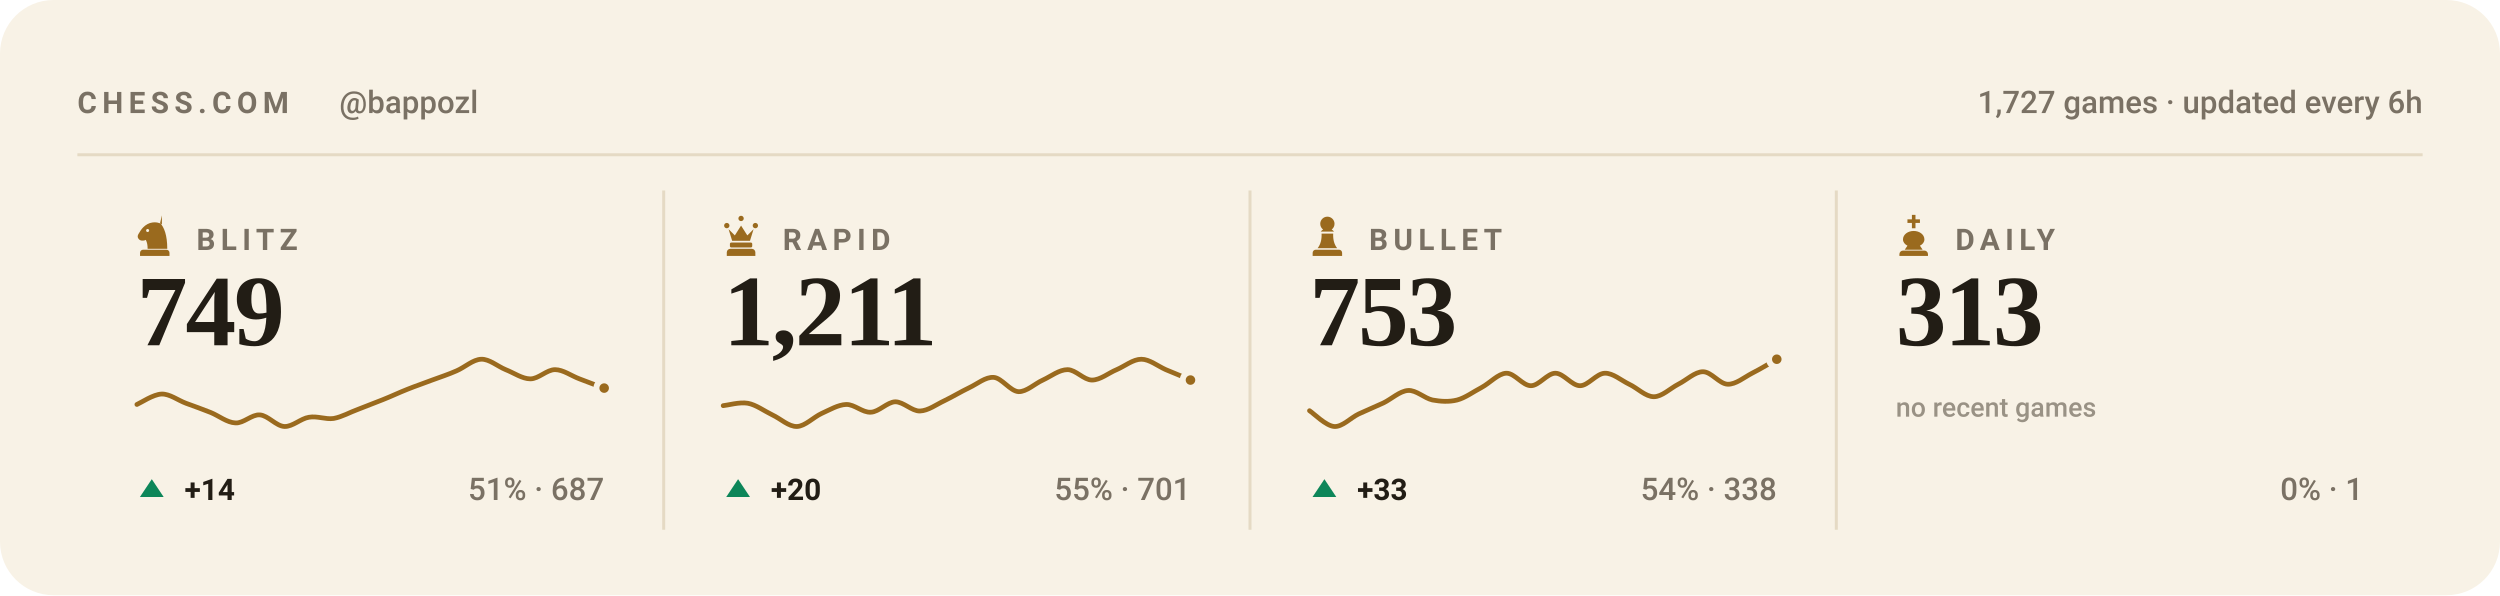
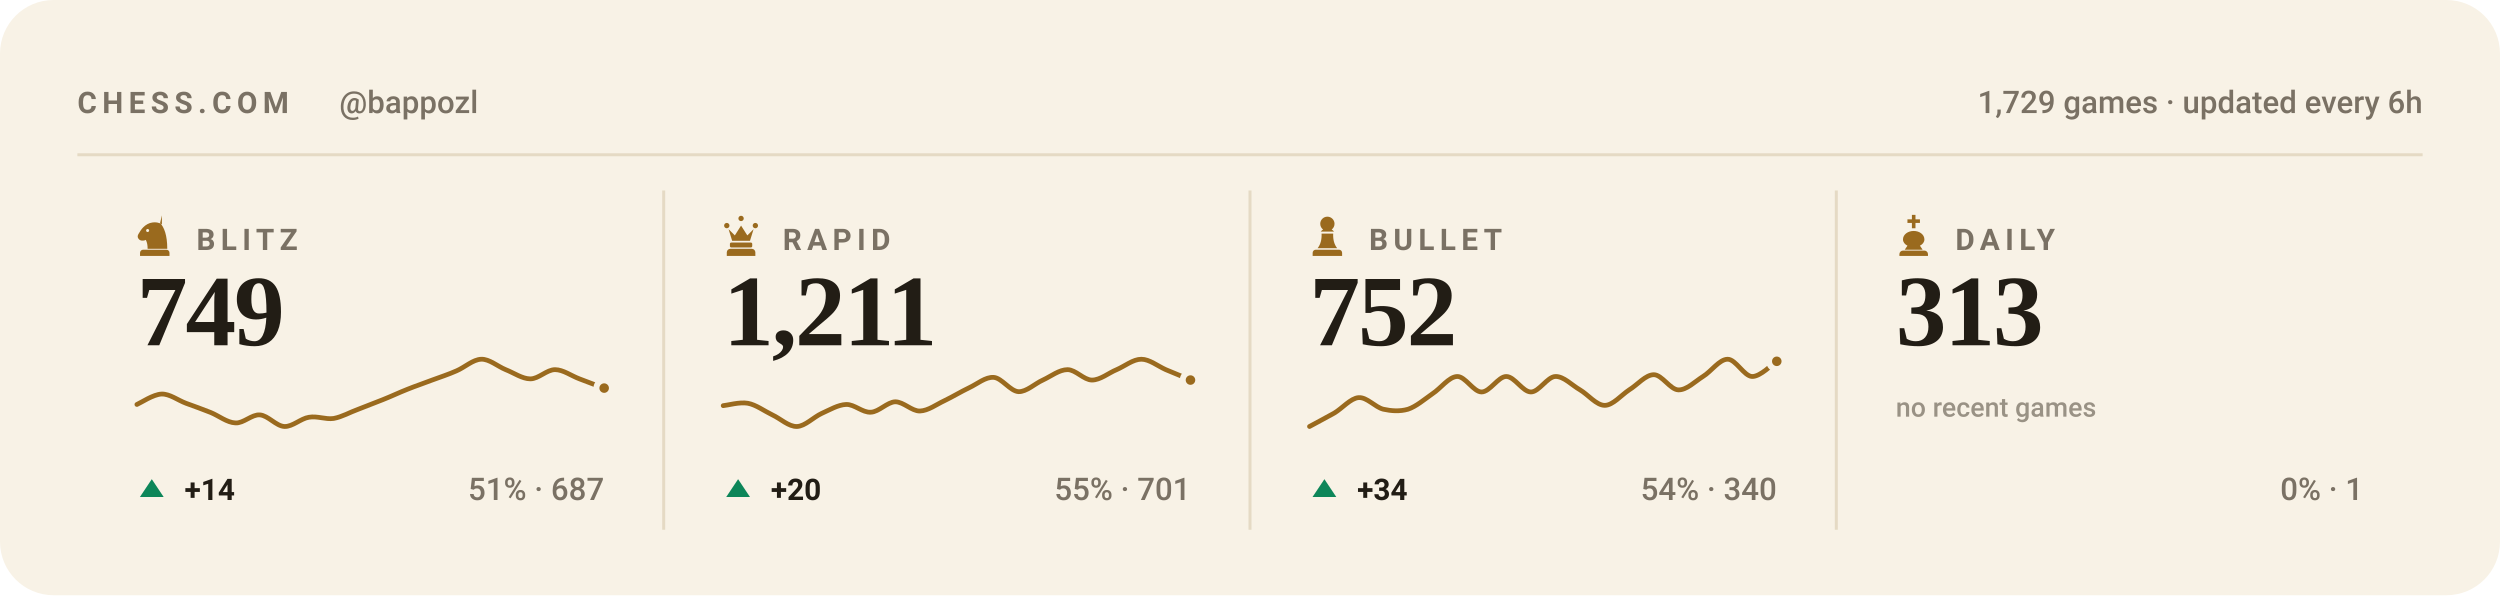
<svg xmlns="http://www.w3.org/2000/svg" viewBox="0 0 840 200" width="840" height="200" role="img" aria-label="Chess.com stats for bappozl across blitz, rapid, bullet and daily">
  <style>svg{font-family:-apple-system,BlinkMacSystemFont,'Segoe UI',Roboto,'Helvetica Neue',Arial,sans-serif}text{fill:#221d15;white-space:pre}.bg{fill:#f8f2e6}.acc{fill:#9a6a1e}.win{fill:#0d8659}.draw{fill:#7c7f85}.loss{fill:#c0332f}.lbl{font-size:10px;font-weight:600;letter-spacing:.18em;fill:#7a7164}.cap{font-size:10.5px;font-weight:500;fill:#7a7164}.num{font-family:Georgia,'Times New Roman',Times,serif;font-weight:700;letter-spacing:-.02em}.tick{font-size:9px;font-weight:500;fill:#7a7164;opacity:.75}.dl{font-size:10px;font-weight:600}.rule{stroke:#e5dac4;stroke-width:1;fill:none}.grid{stroke:#e5dac4;stroke-width:1;fill:none;opacity:.7}.ln{fill:none;stroke:#9a6a1e;stroke-width:2;stroke-linecap:round;stroke-linejoin:round}.ring{stroke:#f8f2e6;stroke-width:2}.hollow{fill:none;stroke-width:1.5}.sq{fill:#221d15;opacity:.035}</style>
  <rect class="bg" width="840" height="200" rx="18" />
  <text class="lbl" x="26" y="38">CHESS.COM</text>
  <text class="cap" x="114" y="38">@bappozl</text>
-   <text class="cap" x="814" y="38" text-anchor="end">1,727 games · updated every 6h</text>
+   <text class="cap" x="814" y="38" text-anchor="end">1,729 games · updated every 6h</text>
  <line class="rule" x1="26" y1="52" x2="814" y2="52" />
  <g class="acc" transform="translate(44.5,71.6) scale(0.15)">
    <path fill-rule="evenodd" d="M66 5l-4 17c9 10 16 27 16 58H34c0-8-1-14-4-20-6 3-13 2-16-2-3-3-3-8 0-12 3-5 6-10 10-14 6-6 13-10 21-11 7-1 14 0 21 4zM37.4 39a3.4 3.4 0 1 0-6.8 0 3.4 3.4 0 1 0 6.8 0zM24 82h52c3.9 0 7 3.1 7 7v7H17v-7c0-3.9 3.1-7 7-7z" />
  </g>
  <text class="lbl" x="66" y="84">BLITZ</text>
  <text class="num" x="46" y="116" style="font-size:34px">749</text>
  <path class="ln" style="stroke-width:1.6" d="M46.0 135.9C47.4 135.3 51.5 132.5 54.3 132.4C57.0 132.3 59.8 134.5 62.5 135.5C65.3 136.5 68.0 137.5 70.8 138.6C73.5 139.7 76.3 142.0 79.1 142.1C81.8 142.3 84.6 139.2 87.3 139.4C90.1 139.6 92.8 143.2 95.6 143.3C98.3 143.4 101.1 140.6 103.8 140.2C106.6 139.7 109.4 141.0 112.1 140.6C114.9 140.1 117.6 138.5 120.4 137.5C123.1 136.4 125.9 135.4 128.6 134.3C131.4 133.2 134.1 131.9 136.9 130.8C139.6 129.7 142.4 128.8 145.2 127.7C147.9 126.7 150.7 125.8 153.4 124.6C156.2 123.4 158.9 120.8 161.7 120.7C164.4 120.6 167.2 123.1 169.9 124.2C172.7 125.3 175.5 127.3 178.2 127.3C181.0 127.3 183.7 124.2 186.5 124.2C189.2 124.2 192.0 126.3 194.7 127.3C197.5 128.4 201.6 129.9 203.0 130.4" />
  <circle class="acc ring" cx="203.0" cy="130.4" r="2.6" />
  <path fill="#0d8659" d="M51 161L55 167H47Z" />
  <text class="dl" x="62" y="168" fill="#0d8659">+14</text>
  <text class="cap" x="203" y="168" text-anchor="end">51% · 687</text>
  <line class="rule" x1="223.0" y1="64" x2="223.0" y2="178" />
  <g class="acc" transform="translate(241.5,71.6) scale(0.15)">
    <path d="M18 22a6 6 0 1 1 0 12 6 6 0 0 1 0-12zm64 0a6 6 0 1 1 0 12 6 6 0 0 1 0-12zM50 6a6 6 0 1 1 0 12 6 6 0 0 1 0-12zM22 36l8 26h40l8-26-14 14-14-22-14 22zM28 66h44c1.6 0 3 1.3 3 3v5c0 1.6-1.4 3-3 3H28c-1.6 0-3-1.4-3-3v-5c0-1.7 1.4-3 3-3zM26 80h48c4.4 0 8 3.6 8 8v8H18v-8c0-4.4 3.6-8 8-8z" />
  </g>
  <text class="lbl" x="263" y="84">RAPID</text>
  <text class="num" x="243" y="116" style="font-size:34px">1,211</text>
  <path class="ln" style="stroke-width:1.6" d="M243.0 136.3C244.4 136.2 248.5 135.0 251.3 135.5C254.0 136.0 256.8 138.1 259.5 139.4C262.3 140.7 265.0 143.4 267.8 143.3C270.5 143.2 273.3 140.2 276.1 138.9C278.8 137.7 281.6 136.0 284.3 135.9C287.1 135.8 289.8 138.7 292.6 138.5C295.3 138.4 298.1 135.1 300.8 135.0C303.6 135.0 306.4 138.2 309.1 138.1C311.9 138.0 314.6 135.9 317.4 134.6C320.1 133.3 322.9 131.6 325.6 130.3C328.4 129.0 331.1 126.6 333.9 126.8C336.6 127.0 339.4 131.4 342.2 131.6C344.9 131.7 347.7 128.9 350.4 127.7C353.2 126.4 355.9 124.2 358.7 124.2C361.4 124.2 364.2 127.7 366.9 127.7C369.7 127.7 372.5 125.3 375.2 124.2C378.0 123.0 380.7 120.7 383.5 120.7C386.2 120.7 389.0 123.0 391.7 124.2C394.5 125.3 398.6 127.1 400.0 127.7" />
  <circle class="acc ring" cx="400.0" cy="127.7" r="2.6" />
  <path fill="#0d8659" d="M248 161L252 167H244Z" />
  <text class="dl" x="259" y="168" fill="#0d8659">+20</text>
  <text class="cap" x="400" y="168" text-anchor="end">55% · 701</text>
  <line class="rule" x1="420.0" y1="64" x2="420.0" y2="178" />
  <g class="acc" transform="translate(438.5,71.6) scale(0.15)">
    <path d="M50 8c-8.8 0-16 7.2-16 16 0 5.2 2.5 9.9 6.4 12.8-2.1 1.2-3.9 2.8-5.3 4.7h29.8c-1.4-1.9-3.2-3.5-5.3-4.7C63.5 33.9 66 29.2 66 24c0-8.8-7.2-16-16-16zM37 46c.6 13.6-2.4 24.5-9 32.7h44c-6.6-8.2-9.6-19.1-9-32.7H37zM24 82h52c3.9 0 7 3.1 7 7v7H17v-7c0-3.9 3.1-7 7-7z" />
  </g>
  <text class="lbl" x="460" y="84">BULLET</text>
-   <text class="num" x="440" y="116" style="font-size:34px">753</text>
-   <path class="ln" style="stroke-width:1.6" d="M440.0 138.0C441.4 138.9 445.5 143.1 448.3 143.3C451.0 143.5 453.8 140.4 456.5 139.1C459.3 137.8 462.0 136.7 464.8 135.4C467.5 134.1 470.3 131.4 473.1 131.2C475.8 131.0 478.6 133.8 481.3 134.4C484.1 134.9 486.8 135.1 489.6 134.4C492.3 133.7 495.1 131.6 497.8 130.2C500.6 128.7 503.4 125.5 506.1 125.4C508.9 125.3 511.6 129.6 514.4 129.6C517.1 129.6 519.9 125.4 522.6 125.4C525.4 125.4 528.1 129.6 530.9 129.6C533.6 129.6 536.4 125.5 539.2 125.4C541.9 125.3 544.7 127.8 547.4 129.1C550.2 130.4 552.9 133.3 555.7 133.3C558.4 133.3 561.2 130.5 563.9 129.1C566.7 127.7 569.5 124.9 572.2 124.9C575.0 124.9 577.7 129.0 580.5 129.1C583.2 129.2 586.0 126.8 588.7 125.4C591.5 124.0 595.6 121.5 597.0 120.7" />
-   <circle class="acc ring" cx="597.0" cy="120.7" r="2.6" />
+   <text class="num" x="440" y="116" style="font-size:34px">752</text>
+   <path class="ln" style="stroke-width:1.6" d="M440.0 143.3C441.4 142.5 445.5 140.4 448.3 138.8C451.0 137.2 453.8 133.8 456.5 133.6C459.3 133.4 462.0 136.8 464.8 137.5C467.5 138.1 470.3 138.3 473.1 137.5C475.8 136.6 478.6 134.2 481.3 132.3C484.1 130.5 486.8 126.6 489.6 126.5C492.3 126.4 495.1 131.7 497.8 131.7C500.6 131.7 503.4 126.5 506.1 126.5C508.9 126.5 511.6 131.7 514.4 131.7C517.1 131.7 519.9 126.6 522.6 126.5C525.4 126.4 528.1 129.4 530.9 131.0C533.6 132.6 536.4 136.2 539.2 136.2C541.9 136.2 544.7 132.8 547.4 131.0C550.2 129.3 552.9 125.9 555.7 125.9C558.4 125.9 561.2 130.9 563.9 131.0C566.7 131.1 569.5 128.2 572.2 126.5C575.0 124.8 577.7 120.7 580.5 120.7C583.2 120.7 586.0 126.4 588.7 126.5C591.5 126.6 595.6 122.2 597.0 121.4" />
+   <circle class="acc ring" cx="597.0" cy="121.4" r="2.6" />
  <path fill="#0d8659" d="M445 161L449 167H441Z" />
-   <text class="dl" x="456" y="168" fill="#0d8659">+33</text>
-   <text class="cap" x="597" y="168" text-anchor="end">54% · 338</text>
+   <text class="dl" x="456" y="168" fill="#0d8659">+34</text>
+   <text class="cap" x="597" y="168" text-anchor="end">54% · 340</text>
  <line class="rule" x1="617.0" y1="64" x2="617.0" y2="178" />
  <g class="acc" transform="translate(635.5,71.6) scale(0.15)">
    <path d="M46 4h8v10h10v8H54v12h-8V22H36v-8h10V4zM50 40c-13 0-24 8-24 19 0 6 4 11 10 14l-6 9h40l-6-9c6-3 10-8 10-14 0-11-11-19-24-19zM26 84h48c4.4 0 8 3.6 8 8v4H18v-4c0-4.4 3.6-8 8-8z" />
  </g>
  <text class="lbl" x="657" y="84">DAILY</text>
  <text class="num" x="637" y="116" style="font-size:34px">313</text>
  <text class="tick" x="637" y="140">no recent games</text>
  <text class="cap" x="794" y="168" text-anchor="end">0% · 1</text>
</svg>
